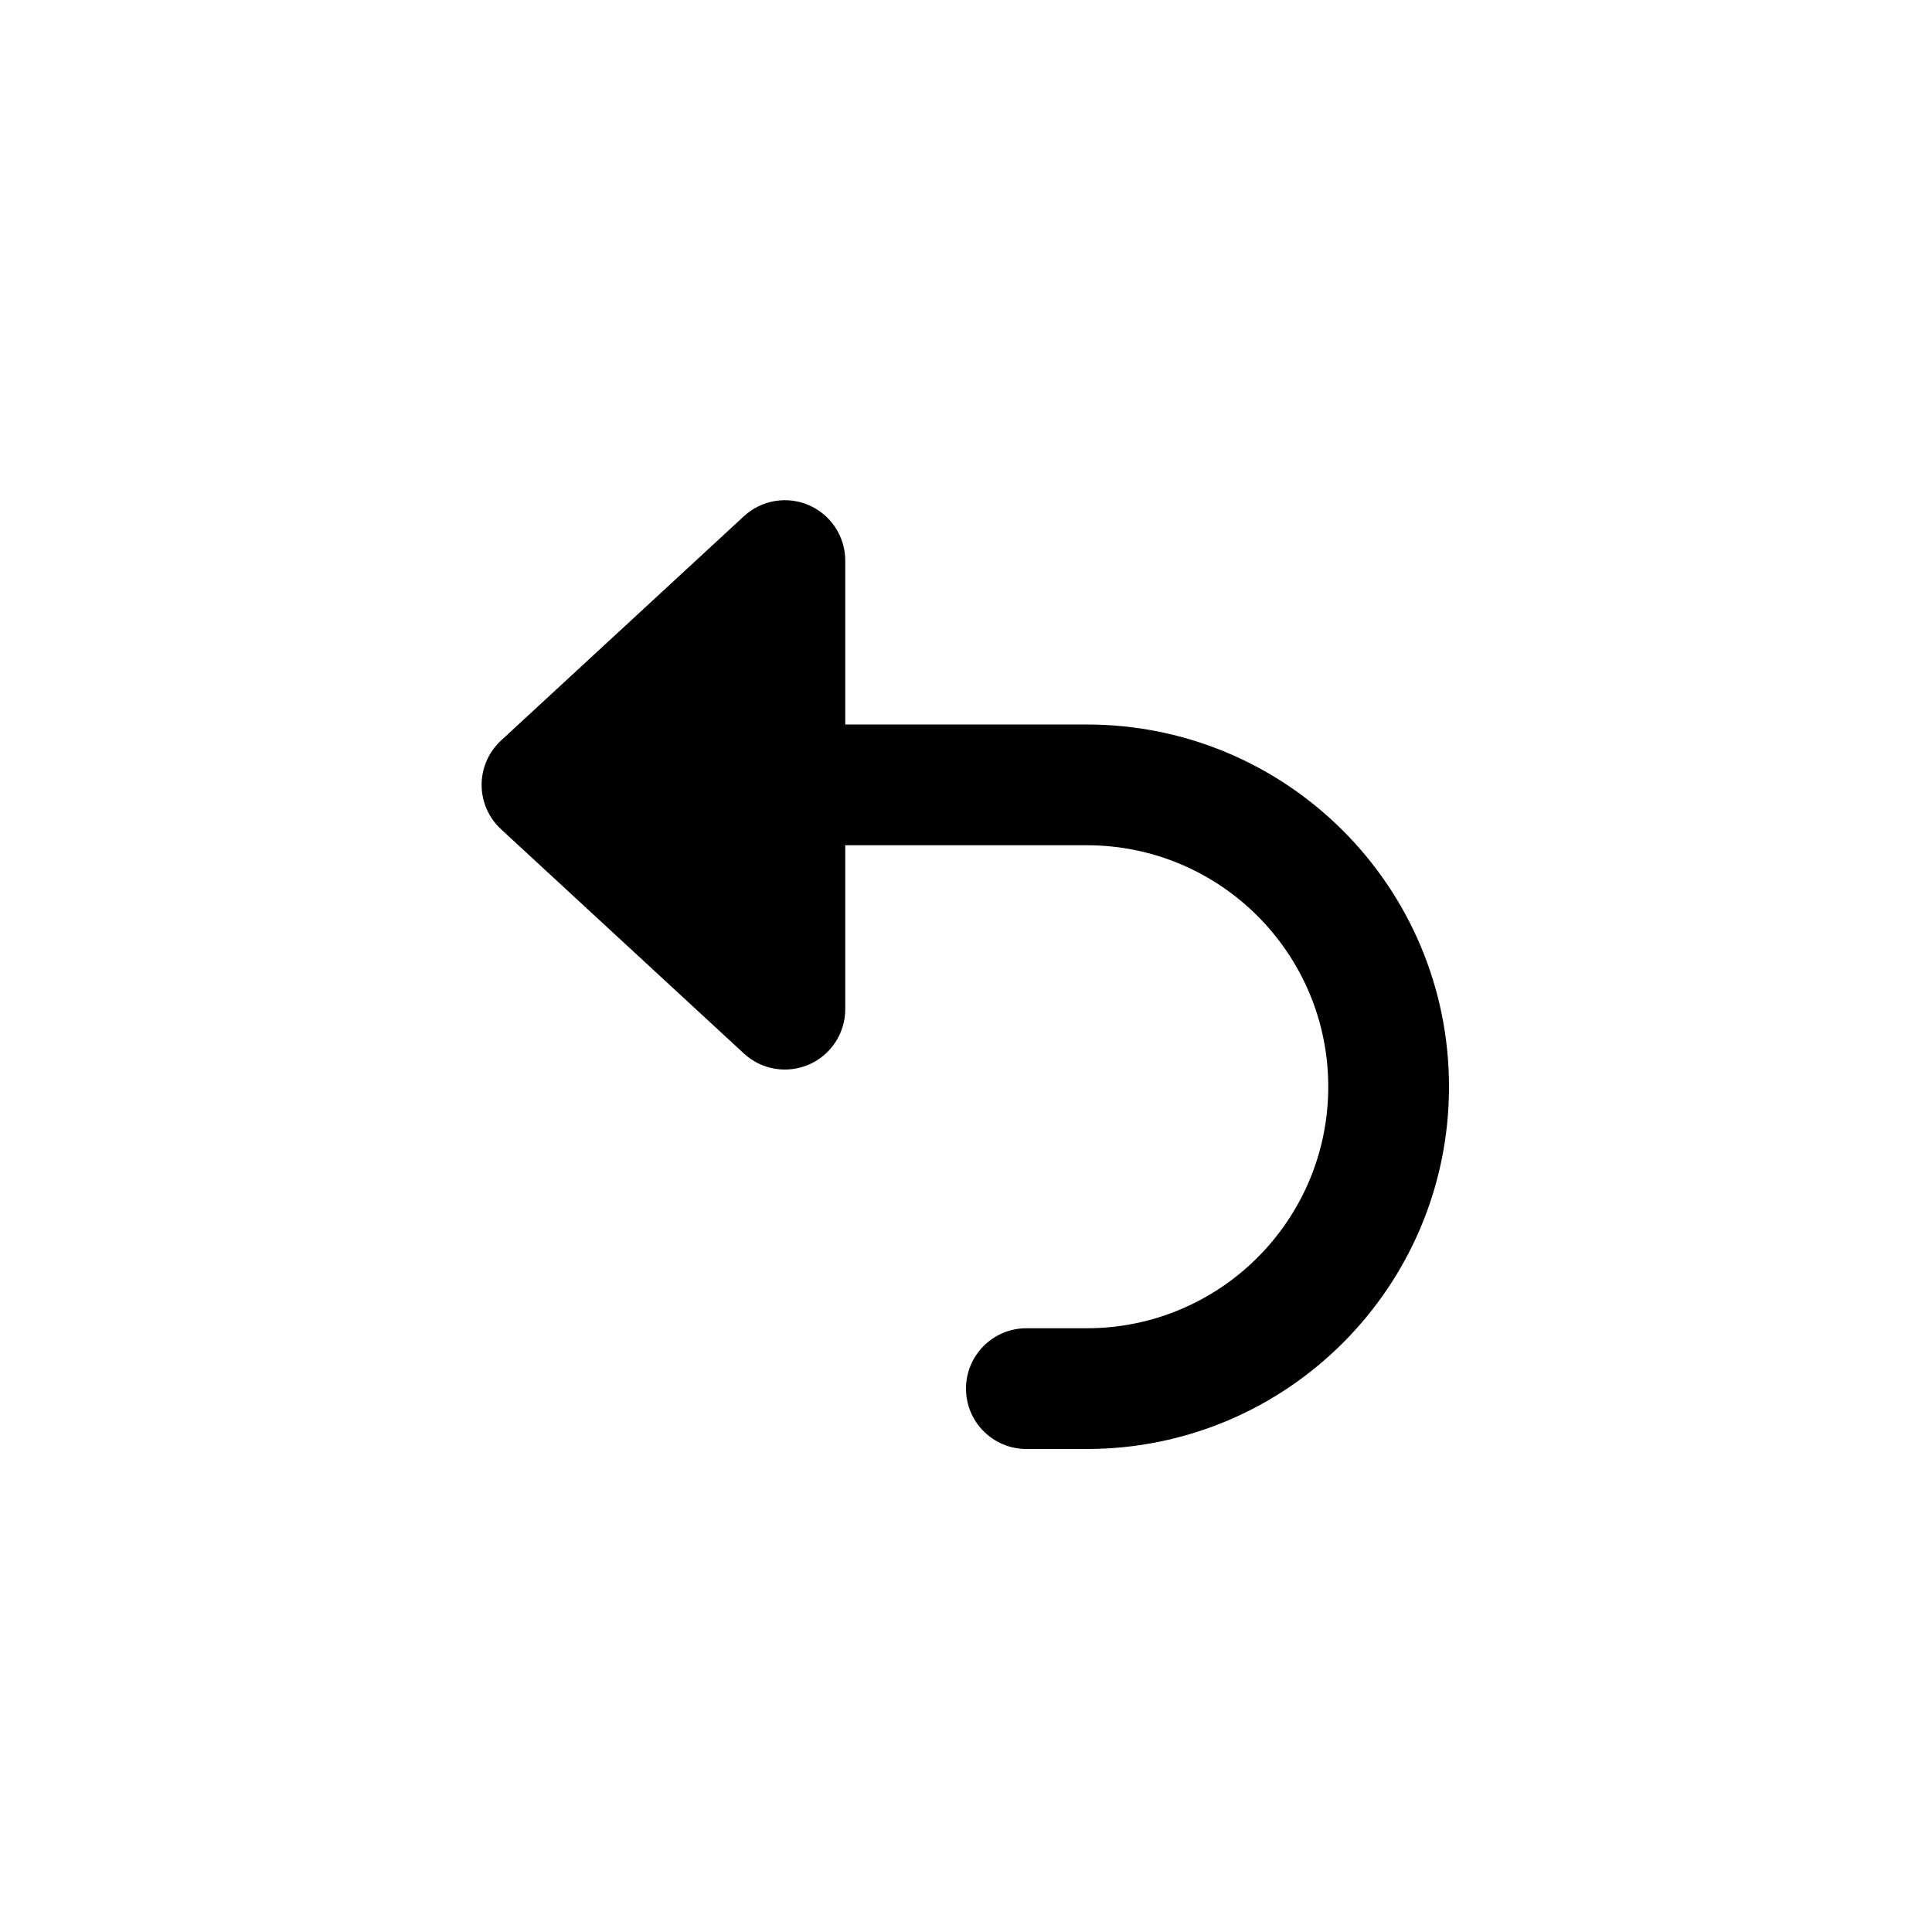
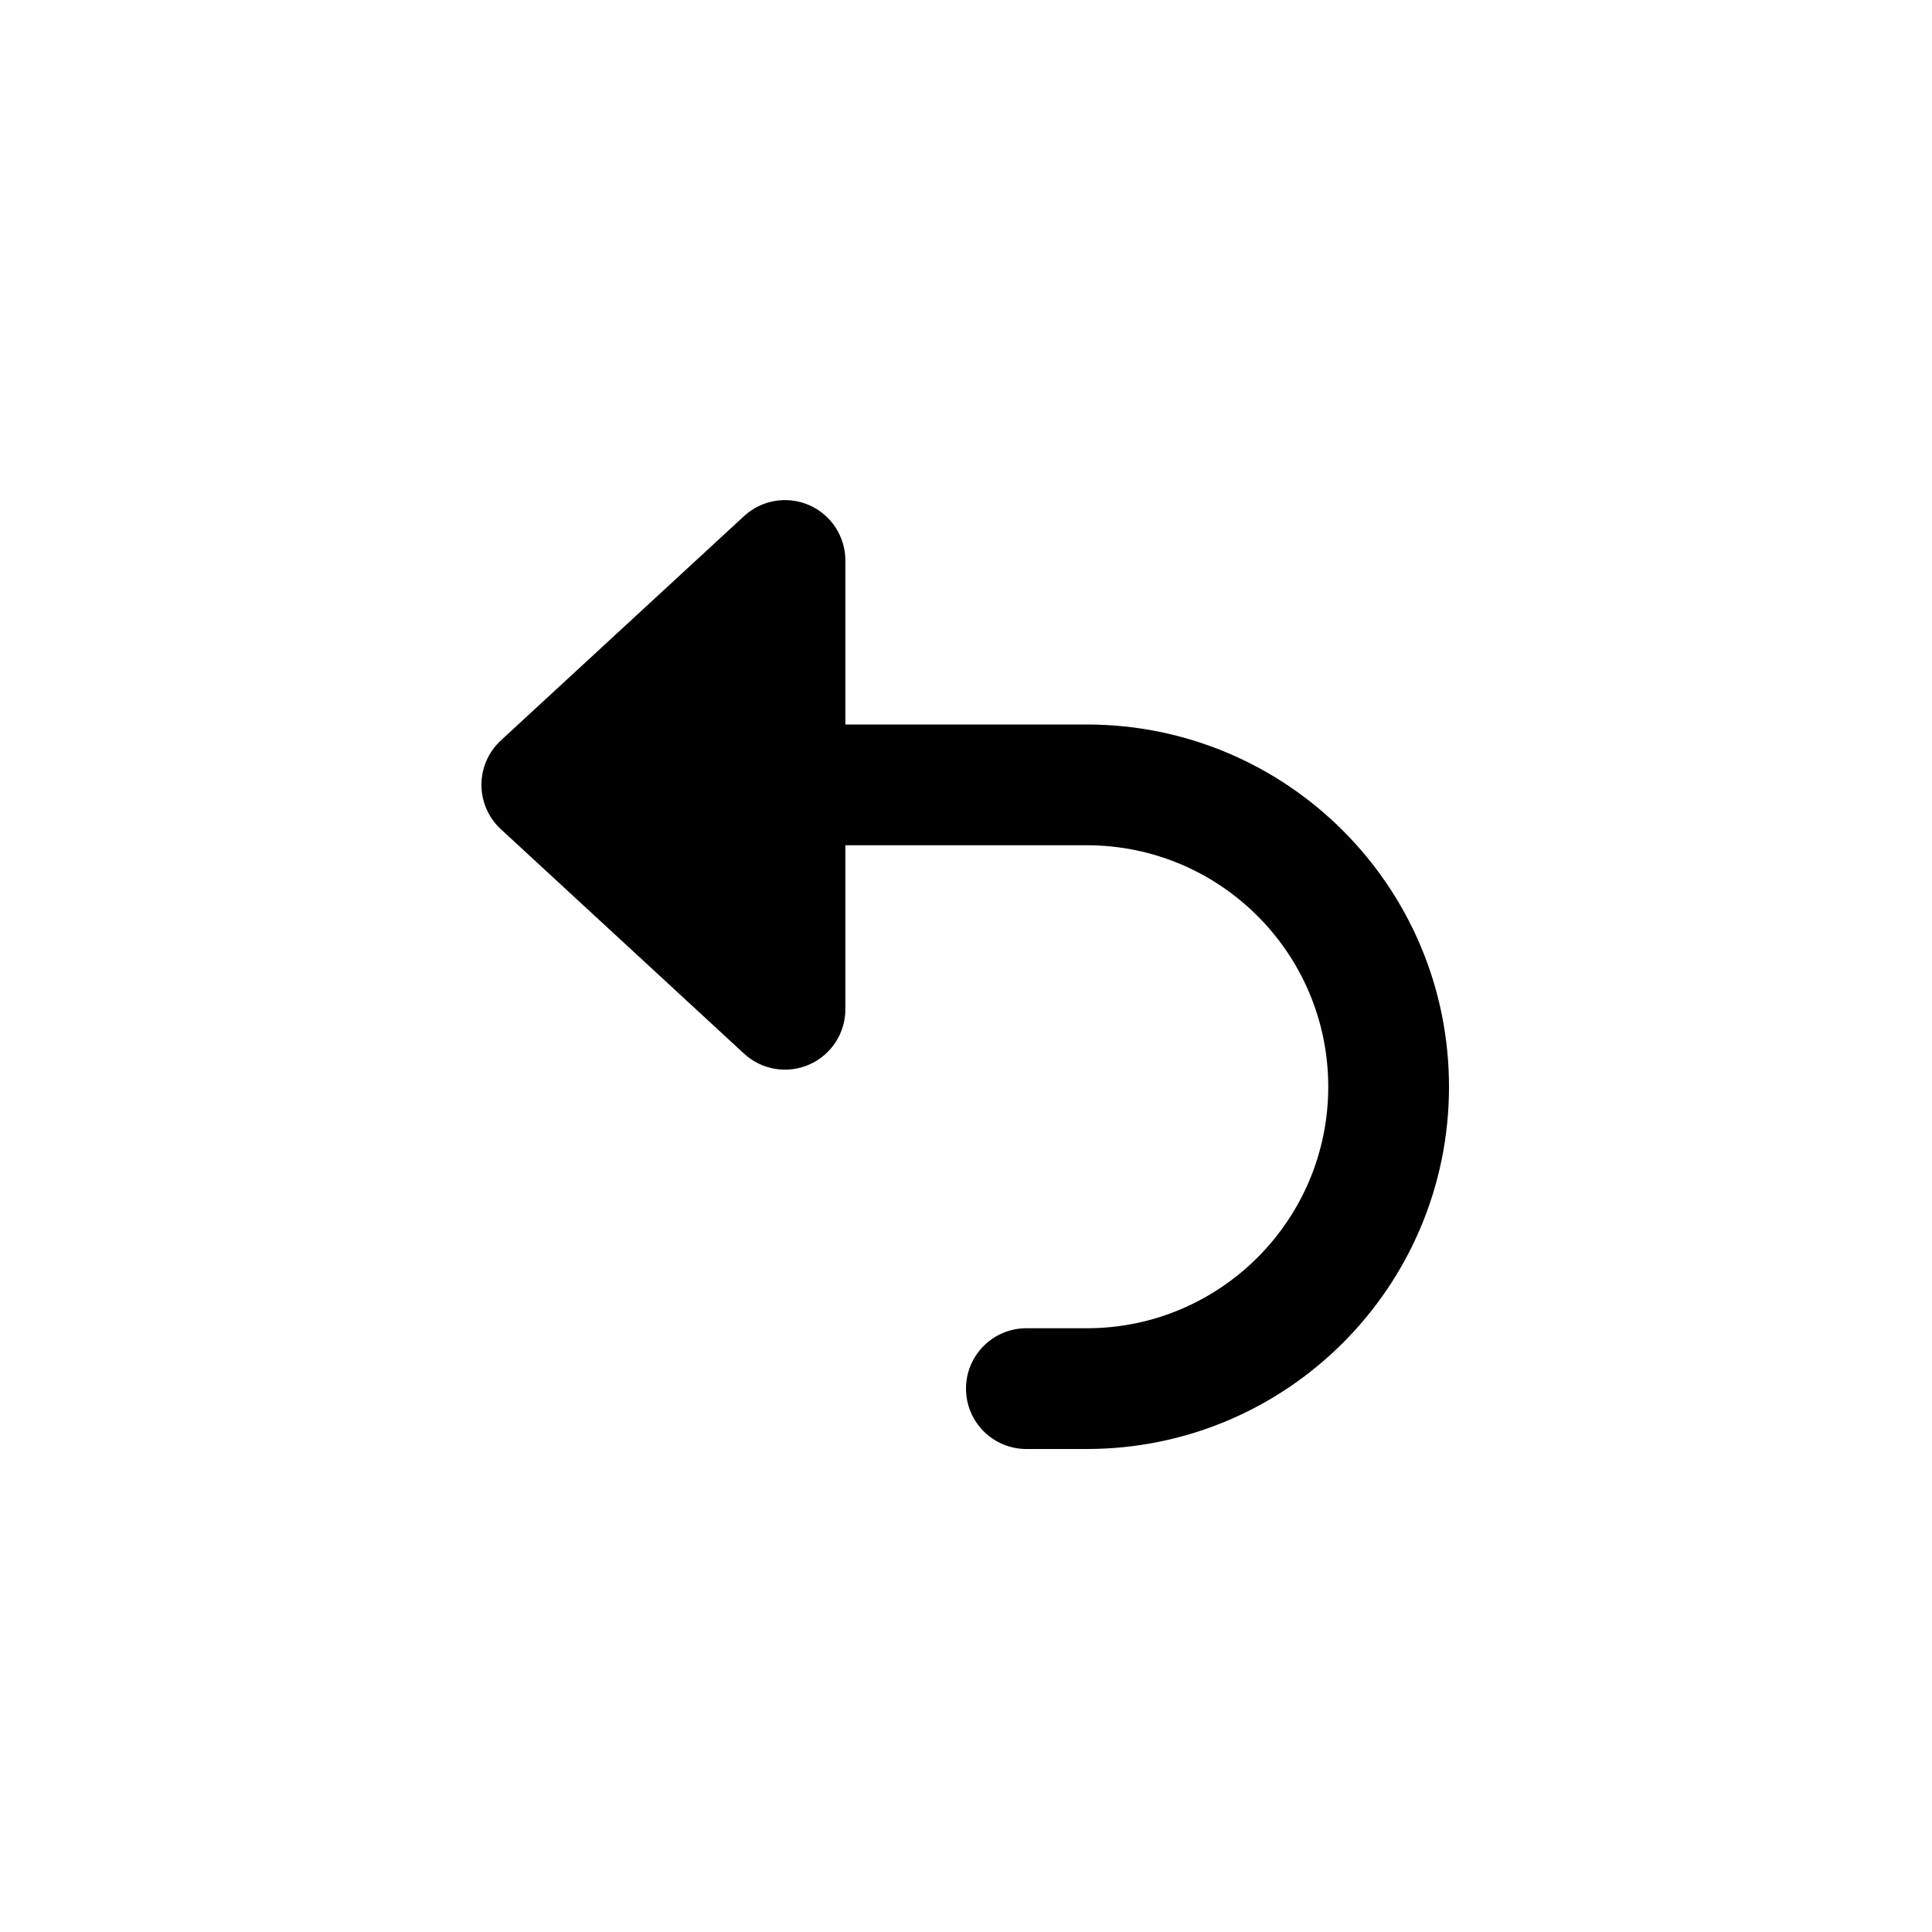
<svg xmlns="http://www.w3.org/2000/svg" width="16" height="16" fill="none" viewBox="0 0 16 16">
-   <path fill="currentColor" d="M6.162 4.274A.5.5 0 0 1 7 4.642V6h2a3 3 0 0 1 0 6h-.5a.5.5 0 0 1 0-1H9a2 2 0 0 0 0-4H7v1.357a.5.5 0 0 1-.838.369L4.149 6.867a.5.5 0 0 1 0-.734z" />
+   <path fill="currentColor" d="M6.161 4.275a.5.5 0 0 1 .84.367V6H9a3 3 0 1 1 0 6h-.5a.5.5 0 0 1 0-1H9a2 2 0 0 0 0-4H7.001v1.358a.5.5 0 0 1-.84.367L4.148 6.867a.5.5 0 0 1 0-.735z" />
</svg>
